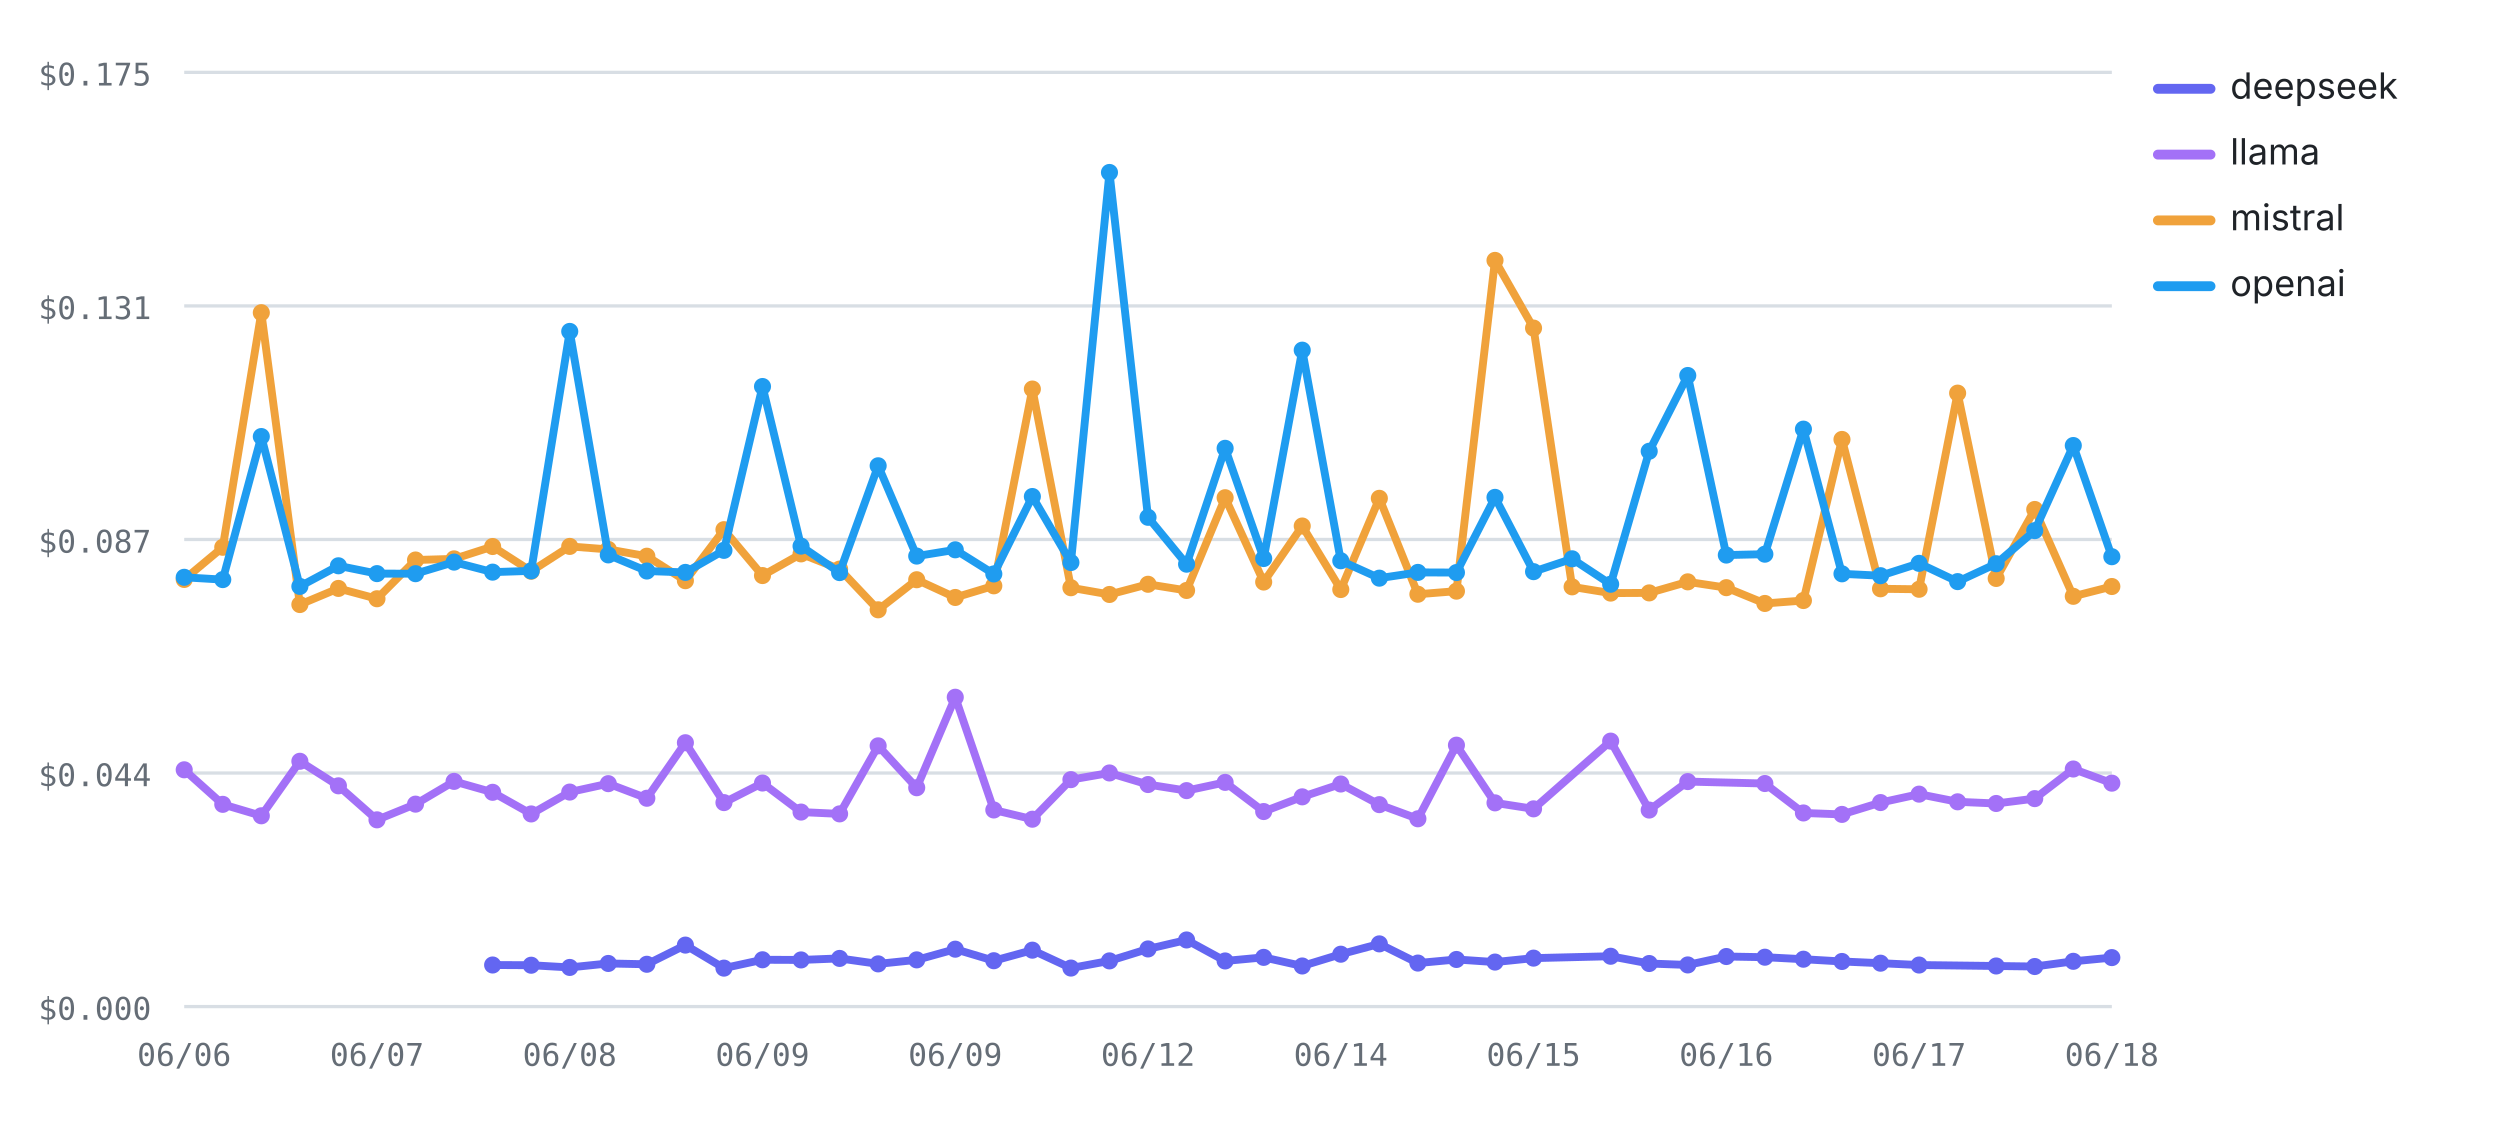
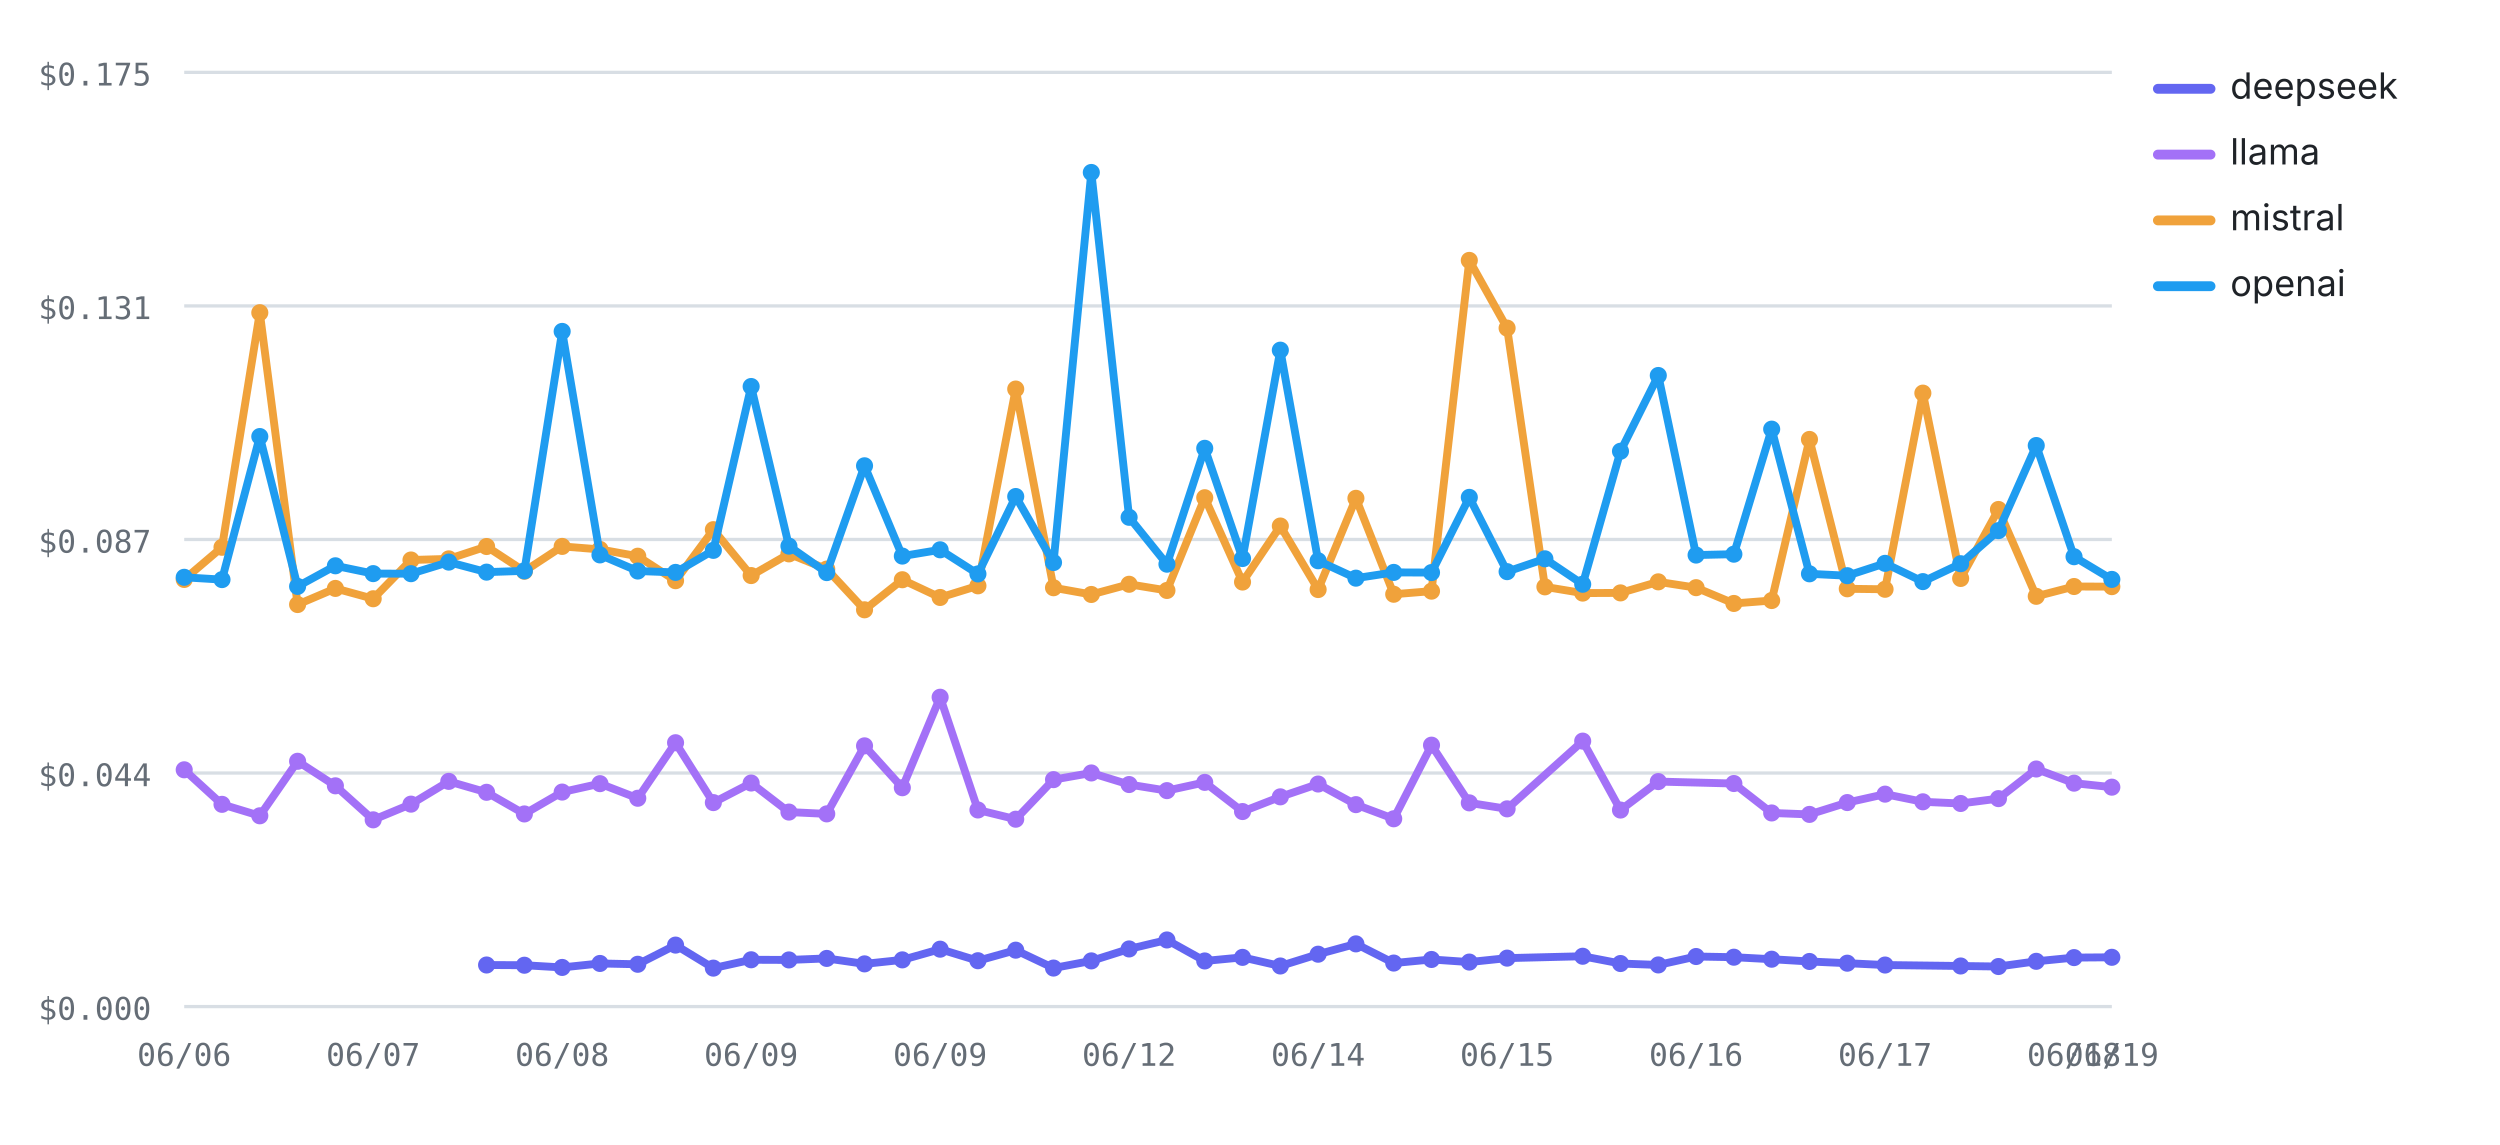
<svg xmlns="http://www.w3.org/2000/svg" viewBox="0 0 760 348" width="760" height="348" role="img" aria-label="Cost per test by provider over runs — openai highest, deepseek lowest" font-family="-apple-system,BlinkMacSystemFont,'Segoe UI',system-ui,sans-serif">
  <line x1="56" y1="306" x2="642" y2="306" stroke="#d8dee4" stroke-width="1" />
  <text x="46" y="310" font-size="9.5" font-weight="400" text-anchor="end" fill="#656d76" font-family="ui-monospace,SFMono-Regular,Menlo,monospace">$0.000</text>
  <line x1="56" y1="235" x2="642" y2="235" stroke="#d8dee4" stroke-width="1" />
  <text x="46" y="239" font-size="9.5" font-weight="400" text-anchor="end" fill="#656d76" font-family="ui-monospace,SFMono-Regular,Menlo,monospace">$0.044</text>
  <line x1="56" y1="164" x2="642" y2="164" stroke="#d8dee4" stroke-width="1" />
  <text x="46" y="168" font-size="9.5" font-weight="400" text-anchor="end" fill="#656d76" font-family="ui-monospace,SFMono-Regular,Menlo,monospace">$0.087</text>
  <line x1="56" y1="93" x2="642" y2="93" stroke="#d8dee4" stroke-width="1" />
  <text x="46" y="97" font-size="9.5" font-weight="400" text-anchor="end" fill="#656d76" font-family="ui-monospace,SFMono-Regular,Menlo,monospace">$0.131</text>
  <line x1="56" y1="22" x2="642" y2="22" stroke="#d8dee4" stroke-width="1" />
  <text x="46" y="26" font-size="9.5" font-weight="400" text-anchor="end" fill="#656d76" font-family="ui-monospace,SFMono-Regular,Menlo,monospace">$0.175</text>
  <text x="56" y="324" font-size="9.5" font-weight="400" text-anchor="middle" fill="#656d76" font-family="ui-monospace,SFMono-Regular,Menlo,monospace">06/06</text>
-   <text x="114.6" y="324" font-size="9.5" font-weight="400" text-anchor="middle" fill="#656d76" font-family="ui-monospace,SFMono-Regular,Menlo,monospace">06/07</text>
-   <text x="173.2" y="324" font-size="9.5" font-weight="400" text-anchor="middle" fill="#656d76" font-family="ui-monospace,SFMono-Regular,Menlo,monospace">06/08</text>
-   <text x="231.8" y="324" font-size="9.5" font-weight="400" text-anchor="middle" fill="#656d76" font-family="ui-monospace,SFMono-Regular,Menlo,monospace">06/09</text>
-   <text x="290.4" y="324" font-size="9.5" font-weight="400" text-anchor="middle" fill="#656d76" font-family="ui-monospace,SFMono-Regular,Menlo,monospace">06/09</text>
-   <text x="349" y="324" font-size="9.5" font-weight="400" text-anchor="middle" fill="#656d76" font-family="ui-monospace,SFMono-Regular,Menlo,monospace">06/12</text>
-   <text x="407.6" y="324" font-size="9.5" font-weight="400" text-anchor="middle" fill="#656d76" font-family="ui-monospace,SFMono-Regular,Menlo,monospace">06/14</text>
-   <text x="466.2" y="324" font-size="9.5" font-weight="400" text-anchor="middle" fill="#656d76" font-family="ui-monospace,SFMono-Regular,Menlo,monospace">06/15</text>
-   <text x="524.8" y="324" font-size="9.5" font-weight="400" text-anchor="middle" fill="#656d76" font-family="ui-monospace,SFMono-Regular,Menlo,monospace">06/16</text>
-   <text x="583.4" y="324" font-size="9.5" font-weight="400" text-anchor="middle" fill="#656d76" font-family="ui-monospace,SFMono-Regular,Menlo,monospace">06/17</text>
-   <text x="642" y="324" font-size="9.5" font-weight="400" text-anchor="middle" fill="#656d76" font-family="ui-monospace,SFMono-Regular,Menlo,monospace">06/18</text>
-   <polyline fill="none" stroke="#6366F1" stroke-width="2.4" stroke-linejoin="round" stroke-linecap="round" points="149.76,293.36 161.48,293.43 173.2,294.1 184.92,292.89 196.64,293.14 208.36,287.31 220.08,294.31 231.8,291.77 243.52,291.82 255.24,291.36 266.96,293.02 278.68,291.8 290.4,288.55 302.12,292.06 313.84,288.85 325.56,294.29 337.28,292.11 349,288.48 360.72,285.75 372.44,292.13 384.16,291.04 395.88,293.66 407.6,290.08 419.32,286.94 431.04,292.77 442.76,291.68 454.48,292.47 466.2,291.27 489.64,290.7 501.36,292.91 513.08,293.34 524.8,290.78 536.52,290.99 548.24,291.6 559.96,292.29 571.68,292.81 583.4,293.37 606.84,293.66 618.56,293.82 630.28,292.24 642,291.11" />
-   <circle cx="149.76" cy="293.36" r="2.6" fill="#6366F1" />
-   <circle cx="161.48" cy="293.43" r="2.6" fill="#6366F1" />
-   <circle cx="173.2" cy="294.1" r="2.6" fill="#6366F1" />
-   <circle cx="184.92" cy="292.89" r="2.6" fill="#6366F1" />
-   <circle cx="196.64" cy="293.14" r="2.6" fill="#6366F1" />
-   <circle cx="208.36" cy="287.31" r="2.6" fill="#6366F1" />
-   <circle cx="220.08" cy="294.31" r="2.6" fill="#6366F1" />
-   <circle cx="231.8" cy="291.77" r="2.6" fill="#6366F1" />
-   <circle cx="243.52" cy="291.82" r="2.6" fill="#6366F1" />
-   <circle cx="255.24" cy="291.36" r="2.6" fill="#6366F1" />
-   <circle cx="266.96" cy="293.02" r="2.6" fill="#6366F1" />
-   <circle cx="278.68" cy="291.8" r="2.6" fill="#6366F1" />
-   <circle cx="290.4" cy="288.55" r="2.6" fill="#6366F1" />
-   <circle cx="302.12" cy="292.06" r="2.6" fill="#6366F1" />
-   <circle cx="313.84" cy="288.85" r="2.6" fill="#6366F1" />
-   <circle cx="325.56" cy="294.29" r="2.6" fill="#6366F1" />
-   <circle cx="337.28" cy="292.11" r="2.6" fill="#6366F1" />
-   <circle cx="349" cy="288.48" r="2.6" fill="#6366F1" />
-   <circle cx="360.72" cy="285.75" r="2.6" fill="#6366F1" />
-   <circle cx="372.44" cy="292.13" r="2.6" fill="#6366F1" />
-   <circle cx="384.16" cy="291.04" r="2.6" fill="#6366F1" />
-   <circle cx="395.88" cy="293.66" r="2.6" fill="#6366F1" />
-   <circle cx="407.6" cy="290.08" r="2.6" fill="#6366F1" />
-   <circle cx="419.32" cy="286.94" r="2.6" fill="#6366F1" />
-   <circle cx="431.04" cy="292.77" r="2.6" fill="#6366F1" />
-   <circle cx="442.76" cy="291.68" r="2.6" fill="#6366F1" />
-   <circle cx="454.48" cy="292.47" r="2.6" fill="#6366F1" />
-   <circle cx="466.2" cy="291.27" r="2.6" fill="#6366F1" />
-   <circle cx="489.64" cy="290.7" r="2.6" fill="#6366F1" />
-   <circle cx="501.36" cy="292.91" r="2.6" fill="#6366F1" />
-   <circle cx="513.08" cy="293.34" r="2.6" fill="#6366F1" />
-   <circle cx="524.8" cy="290.78" r="2.6" fill="#6366F1" />
-   <circle cx="536.52" cy="290.99" r="2.6" fill="#6366F1" />
-   <circle cx="548.24" cy="291.6" r="2.6" fill="#6366F1" />
-   <circle cx="559.96" cy="292.29" r="2.6" fill="#6366F1" />
-   <circle cx="571.68" cy="292.81" r="2.6" fill="#6366F1" />
-   <circle cx="583.4" cy="293.37" r="2.6" fill="#6366F1" />
-   <circle cx="606.84" cy="293.66" r="2.6" fill="#6366F1" />
-   <circle cx="618.56" cy="293.82" r="2.6" fill="#6366F1" />
-   <circle cx="630.28" cy="292.24" r="2.6" fill="#6366F1" />
-   <circle cx="642" cy="291.11" r="2.6" fill="#6366F1" />
-   <polyline fill="none" stroke="#A371F7" stroke-width="2.4" stroke-linejoin="round" stroke-linecap="round" points="56,234.02 67.72,244.52 79.44,248 91.16,231.43 102.88,238.89 114.6,249.23 126.32,244.46 138.04,237.54 149.76,240.86 161.48,247.44 173.2,240.79 184.92,238.23 196.64,242.67 208.36,225.79 220.08,243.99 231.8,238.04 243.52,246.87 255.24,247.42 266.96,226.74 278.68,239.47 290.4,211.96 302.12,246.23 313.84,249.04 325.56,237.01 337.28,234.98 349,238.5 360.72,240.35 372.44,237.84 384.16,246.71 395.88,242.24 407.6,238.34 419.32,244.61 431.04,248.91 442.76,226.53 454.48,244.07 466.2,245.89 489.64,225.3 501.36,246.26 513.08,237.6 536.52,238.19 548.24,247.14 559.96,247.58 571.68,243.98 583.4,241.42 595.12,243.75 606.84,244.26 618.56,242.78 630.28,233.78 642,238.08" />
+   <text x="113.45" y="324" font-size="9.5" font-weight="400" text-anchor="middle" fill="#656d76" font-family="ui-monospace,SFMono-Regular,Menlo,monospace">06/07</text>
+   <text x="170.9" y="324" font-size="9.5" font-weight="400" text-anchor="middle" fill="#656d76" font-family="ui-monospace,SFMono-Regular,Menlo,monospace">06/08</text>
+   <text x="228.35" y="324" font-size="9.5" font-weight="400" text-anchor="middle" fill="#656d76" font-family="ui-monospace,SFMono-Regular,Menlo,monospace">06/09</text>
+   <text x="285.8" y="324" font-size="9.5" font-weight="400" text-anchor="middle" fill="#656d76" font-family="ui-monospace,SFMono-Regular,Menlo,monospace">06/09</text>
+   <text x="343.25" y="324" font-size="9.5" font-weight="400" text-anchor="middle" fill="#656d76" font-family="ui-monospace,SFMono-Regular,Menlo,monospace">06/12</text>
+   <text x="400.71" y="324" font-size="9.5" font-weight="400" text-anchor="middle" fill="#656d76" font-family="ui-monospace,SFMono-Regular,Menlo,monospace">06/14</text>
+   <text x="458.16" y="324" font-size="9.5" font-weight="400" text-anchor="middle" fill="#656d76" font-family="ui-monospace,SFMono-Regular,Menlo,monospace">06/15</text>
+   <text x="515.61" y="324" font-size="9.5" font-weight="400" text-anchor="middle" fill="#656d76" font-family="ui-monospace,SFMono-Regular,Menlo,monospace">06/16</text>
+   <text x="573.06" y="324" font-size="9.5" font-weight="400" text-anchor="middle" fill="#656d76" font-family="ui-monospace,SFMono-Regular,Menlo,monospace">06/17</text>
+   <text x="630.51" y="324" font-size="9.5" font-weight="400" text-anchor="middle" fill="#656d76" font-family="ui-monospace,SFMono-Regular,Menlo,monospace">06/18</text>
+   <text x="642" y="324" font-size="9.5" font-weight="400" text-anchor="middle" fill="#656d76" font-family="ui-monospace,SFMono-Regular,Menlo,monospace">06/19</text>
+   <polyline fill="none" stroke="#6366F1" stroke-width="2.4" stroke-linejoin="round" stroke-linecap="round" points="147.92,293.36 159.41,293.43 170.9,294.1 182.39,292.89 193.88,293.14 205.37,287.31 216.86,294.31 228.35,291.77 239.84,291.82 251.33,291.36 262.82,293.02 274.31,291.8 285.8,288.55 297.29,292.06 308.78,288.85 320.27,294.29 331.76,292.11 343.25,288.48 354.75,285.75 366.24,292.13 377.73,291.04 389.22,293.66 400.71,290.08 412.2,286.94 423.69,292.77 435.18,291.68 446.67,292.47 458.16,291.27 481.14,290.7 492.63,292.91 504.12,293.34 515.61,290.78 527.1,290.99 538.59,291.6 550.08,292.29 561.57,292.81 573.06,293.37 596.04,293.66 607.53,293.82 619.02,292.24 630.51,291.11 642,291.02" />
+   <circle cx="147.92" cy="293.36" r="2.6" fill="#6366F1" />
+   <circle cx="159.41" cy="293.43" r="2.6" fill="#6366F1" />
+   <circle cx="170.9" cy="294.1" r="2.6" fill="#6366F1" />
+   <circle cx="182.39" cy="292.89" r="2.6" fill="#6366F1" />
+   <circle cx="193.88" cy="293.14" r="2.6" fill="#6366F1" />
+   <circle cx="205.37" cy="287.31" r="2.6" fill="#6366F1" />
+   <circle cx="216.86" cy="294.31" r="2.6" fill="#6366F1" />
+   <circle cx="228.35" cy="291.77" r="2.6" fill="#6366F1" />
+   <circle cx="239.84" cy="291.82" r="2.6" fill="#6366F1" />
+   <circle cx="251.33" cy="291.36" r="2.6" fill="#6366F1" />
+   <circle cx="262.82" cy="293.02" r="2.6" fill="#6366F1" />
+   <circle cx="274.31" cy="291.8" r="2.6" fill="#6366F1" />
+   <circle cx="285.8" cy="288.55" r="2.6" fill="#6366F1" />
+   <circle cx="297.29" cy="292.06" r="2.6" fill="#6366F1" />
+   <circle cx="308.78" cy="288.85" r="2.6" fill="#6366F1" />
+   <circle cx="320.27" cy="294.29" r="2.6" fill="#6366F1" />
+   <circle cx="331.76" cy="292.11" r="2.6" fill="#6366F1" />
+   <circle cx="343.25" cy="288.48" r="2.6" fill="#6366F1" />
+   <circle cx="354.75" cy="285.75" r="2.6" fill="#6366F1" />
+   <circle cx="366.24" cy="292.13" r="2.6" fill="#6366F1" />
+   <circle cx="377.73" cy="291.04" r="2.6" fill="#6366F1" />
+   <circle cx="389.22" cy="293.66" r="2.6" fill="#6366F1" />
+   <circle cx="400.71" cy="290.08" r="2.6" fill="#6366F1" />
+   <circle cx="412.2" cy="286.94" r="2.6" fill="#6366F1" />
+   <circle cx="423.69" cy="292.77" r="2.6" fill="#6366F1" />
+   <circle cx="435.18" cy="291.68" r="2.6" fill="#6366F1" />
+   <circle cx="446.67" cy="292.47" r="2.6" fill="#6366F1" />
+   <circle cx="458.16" cy="291.27" r="2.6" fill="#6366F1" />
+   <circle cx="481.14" cy="290.7" r="2.6" fill="#6366F1" />
+   <circle cx="492.63" cy="292.91" r="2.6" fill="#6366F1" />
+   <circle cx="504.12" cy="293.34" r="2.6" fill="#6366F1" />
+   <circle cx="515.61" cy="290.78" r="2.6" fill="#6366F1" />
+   <circle cx="527.1" cy="290.99" r="2.6" fill="#6366F1" />
+   <circle cx="538.59" cy="291.6" r="2.6" fill="#6366F1" />
+   <circle cx="550.08" cy="292.29" r="2.6" fill="#6366F1" />
+   <circle cx="561.57" cy="292.81" r="2.6" fill="#6366F1" />
+   <circle cx="573.06" cy="293.37" r="2.6" fill="#6366F1" />
+   <circle cx="596.04" cy="293.66" r="2.6" fill="#6366F1" />
+   <circle cx="607.53" cy="293.82" r="2.6" fill="#6366F1" />
+   <circle cx="619.02" cy="292.24" r="2.6" fill="#6366F1" />
+   <circle cx="630.51" cy="291.11" r="2.6" fill="#6366F1" />
+   <circle cx="642" cy="291.02" r="2.6" fill="#6366F1" />
+   <polyline fill="none" stroke="#A371F7" stroke-width="2.4" stroke-linejoin="round" stroke-linecap="round" points="56,234.02 67.49,244.52 78.98,248 90.47,231.43 101.96,238.89 113.45,249.23 124.94,244.46 136.43,237.54 147.92,240.86 159.41,247.44 170.9,240.79 182.39,238.23 193.88,242.67 205.37,225.79 216.86,243.99 228.35,238.04 239.84,246.87 251.33,247.42 262.82,226.74 274.31,239.47 285.8,211.96 297.29,246.23 308.78,249.04 320.27,237.01 331.76,234.98 343.25,238.5 354.75,240.35 366.24,237.84 377.73,246.71 389.22,242.24 400.71,238.34 412.2,244.61 423.69,248.91 435.18,226.53 446.67,244.07 458.16,245.89 481.14,225.3 492.63,246.26 504.12,237.6 527.1,238.19 538.59,247.14 550.08,247.58 561.57,243.98 573.06,241.42 584.55,243.75 596.04,244.26 607.53,242.78 619.02,233.78 630.51,238.08 642,239.3" />
  <circle cx="56" cy="234.02" r="2.6" fill="#A371F7" />
-   <circle cx="67.72" cy="244.52" r="2.6" fill="#A371F7" />
-   <circle cx="79.44" cy="248" r="2.6" fill="#A371F7" />
-   <circle cx="91.16" cy="231.43" r="2.6" fill="#A371F7" />
-   <circle cx="102.88" cy="238.89" r="2.6" fill="#A371F7" />
-   <circle cx="114.6" cy="249.23" r="2.6" fill="#A371F7" />
-   <circle cx="126.32" cy="244.46" r="2.6" fill="#A371F7" />
-   <circle cx="138.04" cy="237.54" r="2.6" fill="#A371F7" />
-   <circle cx="149.76" cy="240.86" r="2.6" fill="#A371F7" />
-   <circle cx="161.48" cy="247.44" r="2.6" fill="#A371F7" />
-   <circle cx="173.2" cy="240.79" r="2.6" fill="#A371F7" />
-   <circle cx="184.92" cy="238.23" r="2.6" fill="#A371F7" />
-   <circle cx="196.64" cy="242.67" r="2.6" fill="#A371F7" />
-   <circle cx="208.36" cy="225.79" r="2.6" fill="#A371F7" />
-   <circle cx="220.08" cy="243.99" r="2.6" fill="#A371F7" />
-   <circle cx="231.8" cy="238.04" r="2.6" fill="#A371F7" />
-   <circle cx="243.52" cy="246.87" r="2.6" fill="#A371F7" />
-   <circle cx="255.24" cy="247.42" r="2.6" fill="#A371F7" />
-   <circle cx="266.96" cy="226.74" r="2.6" fill="#A371F7" />
-   <circle cx="278.68" cy="239.47" r="2.6" fill="#A371F7" />
-   <circle cx="290.4" cy="211.96" r="2.6" fill="#A371F7" />
-   <circle cx="302.12" cy="246.23" r="2.6" fill="#A371F7" />
-   <circle cx="313.84" cy="249.04" r="2.6" fill="#A371F7" />
-   <circle cx="325.56" cy="237.01" r="2.6" fill="#A371F7" />
-   <circle cx="337.28" cy="234.98" r="2.6" fill="#A371F7" />
-   <circle cx="349" cy="238.5" r="2.6" fill="#A371F7" />
-   <circle cx="360.72" cy="240.35" r="2.6" fill="#A371F7" />
-   <circle cx="372.44" cy="237.84" r="2.6" fill="#A371F7" />
-   <circle cx="384.16" cy="246.71" r="2.6" fill="#A371F7" />
-   <circle cx="395.88" cy="242.24" r="2.6" fill="#A371F7" />
-   <circle cx="407.6" cy="238.34" r="2.6" fill="#A371F7" />
-   <circle cx="419.32" cy="244.61" r="2.6" fill="#A371F7" />
-   <circle cx="431.04" cy="248.91" r="2.6" fill="#A371F7" />
-   <circle cx="442.76" cy="226.53" r="2.6" fill="#A371F7" />
-   <circle cx="454.48" cy="244.07" r="2.6" fill="#A371F7" />
-   <circle cx="466.2" cy="245.89" r="2.6" fill="#A371F7" />
-   <circle cx="489.64" cy="225.3" r="2.6" fill="#A371F7" />
-   <circle cx="501.36" cy="246.26" r="2.6" fill="#A371F7" />
-   <circle cx="513.08" cy="237.6" r="2.6" fill="#A371F7" />
-   <circle cx="536.52" cy="238.19" r="2.6" fill="#A371F7" />
-   <circle cx="548.24" cy="247.14" r="2.6" fill="#A371F7" />
-   <circle cx="559.96" cy="247.58" r="2.6" fill="#A371F7" />
-   <circle cx="571.68" cy="243.98" r="2.6" fill="#A371F7" />
-   <circle cx="583.4" cy="241.42" r="2.6" fill="#A371F7" />
-   <circle cx="595.12" cy="243.75" r="2.6" fill="#A371F7" />
-   <circle cx="606.84" cy="244.26" r="2.6" fill="#A371F7" />
-   <circle cx="618.56" cy="242.78" r="2.6" fill="#A371F7" />
-   <circle cx="630.28" cy="233.78" r="2.6" fill="#A371F7" />
-   <circle cx="642" cy="238.08" r="2.6" fill="#A371F7" />
-   <polyline fill="none" stroke="#F0A23B" stroke-width="2.4" stroke-linejoin="round" stroke-linecap="round" points="56,176.15 67.72,166.37 79.44,95.06 91.16,183.78 102.88,178.88 114.6,182.02 126.32,170.24 138.04,169.9 149.76,166.14 161.48,173.66 173.2,166.11 184.92,167.02 196.64,169.09 208.36,176.53 220.08,161.02 231.8,174.97 243.52,168.38 255.24,173 266.96,185.38 278.68,176.24 290.4,181.63 302.12,178.09 313.84,118.27 325.56,178.67 337.28,180.72 349,177.62 360.72,179.5 372.44,151.31 384.16,176.94 395.88,159.91 407.6,179.22 419.32,151.49 431.04,180.65 442.76,179.71 454.48,79.16 466.2,99.74 477.92,178.4 489.64,180.3 501.36,180.24 513.08,176.88 524.8,178.65 536.52,183.45 548.24,182.56 559.96,133.59 571.68,178.99 583.4,179.14 595.12,119.51 606.84,175.85 618.56,154.88 630.28,181.28 642,178.3" />
+   <circle cx="67.49" cy="244.52" r="2.6" fill="#A371F7" />
+   <circle cx="78.98" cy="248" r="2.6" fill="#A371F7" />
+   <circle cx="90.47" cy="231.43" r="2.6" fill="#A371F7" />
+   <circle cx="101.96" cy="238.89" r="2.6" fill="#A371F7" />
+   <circle cx="113.45" cy="249.23" r="2.6" fill="#A371F7" />
+   <circle cx="124.94" cy="244.46" r="2.6" fill="#A371F7" />
+   <circle cx="136.43" cy="237.54" r="2.6" fill="#A371F7" />
+   <circle cx="147.92" cy="240.86" r="2.6" fill="#A371F7" />
+   <circle cx="159.41" cy="247.44" r="2.6" fill="#A371F7" />
+   <circle cx="170.9" cy="240.79" r="2.6" fill="#A371F7" />
+   <circle cx="182.39" cy="238.23" r="2.6" fill="#A371F7" />
+   <circle cx="193.88" cy="242.67" r="2.6" fill="#A371F7" />
+   <circle cx="205.37" cy="225.79" r="2.6" fill="#A371F7" />
+   <circle cx="216.86" cy="243.99" r="2.6" fill="#A371F7" />
+   <circle cx="228.35" cy="238.04" r="2.6" fill="#A371F7" />
+   <circle cx="239.84" cy="246.87" r="2.6" fill="#A371F7" />
+   <circle cx="251.33" cy="247.42" r="2.6" fill="#A371F7" />
+   <circle cx="262.82" cy="226.74" r="2.6" fill="#A371F7" />
+   <circle cx="274.31" cy="239.47" r="2.6" fill="#A371F7" />
+   <circle cx="285.8" cy="211.96" r="2.6" fill="#A371F7" />
+   <circle cx="297.29" cy="246.23" r="2.6" fill="#A371F7" />
+   <circle cx="308.78" cy="249.04" r="2.6" fill="#A371F7" />
+   <circle cx="320.27" cy="237.01" r="2.6" fill="#A371F7" />
+   <circle cx="331.76" cy="234.98" r="2.6" fill="#A371F7" />
+   <circle cx="343.25" cy="238.5" r="2.6" fill="#A371F7" />
+   <circle cx="354.75" cy="240.35" r="2.6" fill="#A371F7" />
+   <circle cx="366.24" cy="237.84" r="2.6" fill="#A371F7" />
+   <circle cx="377.73" cy="246.71" r="2.6" fill="#A371F7" />
+   <circle cx="389.22" cy="242.24" r="2.6" fill="#A371F7" />
+   <circle cx="400.71" cy="238.34" r="2.6" fill="#A371F7" />
+   <circle cx="412.2" cy="244.61" r="2.6" fill="#A371F7" />
+   <circle cx="423.69" cy="248.91" r="2.6" fill="#A371F7" />
+   <circle cx="435.18" cy="226.53" r="2.6" fill="#A371F7" />
+   <circle cx="446.67" cy="244.07" r="2.6" fill="#A371F7" />
+   <circle cx="458.16" cy="245.89" r="2.6" fill="#A371F7" />
+   <circle cx="481.14" cy="225.3" r="2.6" fill="#A371F7" />
+   <circle cx="492.63" cy="246.26" r="2.6" fill="#A371F7" />
+   <circle cx="504.12" cy="237.6" r="2.6" fill="#A371F7" />
+   <circle cx="527.1" cy="238.19" r="2.6" fill="#A371F7" />
+   <circle cx="538.59" cy="247.14" r="2.6" fill="#A371F7" />
+   <circle cx="550.08" cy="247.58" r="2.6" fill="#A371F7" />
+   <circle cx="561.57" cy="243.98" r="2.6" fill="#A371F7" />
+   <circle cx="573.06" cy="241.42" r="2.6" fill="#A371F7" />
+   <circle cx="584.55" cy="243.75" r="2.6" fill="#A371F7" />
+   <circle cx="596.04" cy="244.26" r="2.6" fill="#A371F7" />
+   <circle cx="607.53" cy="242.78" r="2.6" fill="#A371F7" />
+   <circle cx="619.02" cy="233.78" r="2.6" fill="#A371F7" />
+   <circle cx="630.51" cy="238.08" r="2.6" fill="#A371F7" />
+   <circle cx="642" cy="239.3" r="2.6" fill="#A371F7" />
+   <polyline fill="none" stroke="#F0A23B" stroke-width="2.4" stroke-linejoin="round" stroke-linecap="round" points="56,176.15 67.49,166.37 78.98,95.06 90.47,183.78 101.96,178.88 113.45,182.02 124.94,170.24 136.43,169.9 147.92,166.14 159.41,173.66 170.9,166.11 182.39,167.02 193.88,169.09 205.37,176.53 216.86,161.02 228.35,174.97 239.84,168.38 251.33,173 262.82,185.38 274.31,176.24 285.8,181.63 297.29,178.09 308.78,118.27 320.27,178.67 331.76,180.72 343.25,177.62 354.75,179.5 366.24,151.31 377.73,176.94 389.22,159.91 400.71,179.22 412.2,151.49 423.69,180.65 435.18,179.71 446.67,79.16 458.16,99.74 469.65,178.4 481.14,180.3 492.63,180.24 504.12,176.88 515.61,178.65 527.1,183.45 538.59,182.56 550.08,133.59 561.57,178.99 573.06,179.14 584.55,119.51 596.04,175.85 607.53,154.88 619.02,181.28 630.51,178.3 642,178.34" />
  <circle cx="56" cy="176.15" r="2.6" fill="#F0A23B" />
-   <circle cx="67.72" cy="166.37" r="2.6" fill="#F0A23B" />
-   <circle cx="79.44" cy="95.06" r="2.6" fill="#F0A23B" />
-   <circle cx="91.16" cy="183.78" r="2.6" fill="#F0A23B" />
-   <circle cx="102.88" cy="178.88" r="2.6" fill="#F0A23B" />
-   <circle cx="114.6" cy="182.02" r="2.6" fill="#F0A23B" />
-   <circle cx="126.32" cy="170.24" r="2.6" fill="#F0A23B" />
-   <circle cx="138.04" cy="169.9" r="2.6" fill="#F0A23B" />
-   <circle cx="149.76" cy="166.14" r="2.6" fill="#F0A23B" />
-   <circle cx="161.48" cy="173.66" r="2.6" fill="#F0A23B" />
-   <circle cx="173.2" cy="166.11" r="2.6" fill="#F0A23B" />
-   <circle cx="184.92" cy="167.02" r="2.6" fill="#F0A23B" />
-   <circle cx="196.64" cy="169.09" r="2.6" fill="#F0A23B" />
-   <circle cx="208.36" cy="176.53" r="2.6" fill="#F0A23B" />
-   <circle cx="220.08" cy="161.02" r="2.6" fill="#F0A23B" />
-   <circle cx="231.8" cy="174.97" r="2.6" fill="#F0A23B" />
-   <circle cx="243.52" cy="168.38" r="2.6" fill="#F0A23B" />
-   <circle cx="255.24" cy="173" r="2.6" fill="#F0A23B" />
-   <circle cx="266.96" cy="185.38" r="2.6" fill="#F0A23B" />
-   <circle cx="278.68" cy="176.24" r="2.6" fill="#F0A23B" />
-   <circle cx="290.4" cy="181.63" r="2.6" fill="#F0A23B" />
-   <circle cx="302.12" cy="178.09" r="2.6" fill="#F0A23B" />
-   <circle cx="313.84" cy="118.27" r="2.6" fill="#F0A23B" />
-   <circle cx="325.56" cy="178.67" r="2.6" fill="#F0A23B" />
-   <circle cx="337.28" cy="180.72" r="2.6" fill="#F0A23B" />
-   <circle cx="349" cy="177.62" r="2.6" fill="#F0A23B" />
-   <circle cx="360.72" cy="179.5" r="2.6" fill="#F0A23B" />
-   <circle cx="372.44" cy="151.31" r="2.6" fill="#F0A23B" />
-   <circle cx="384.16" cy="176.94" r="2.6" fill="#F0A23B" />
-   <circle cx="395.88" cy="159.91" r="2.6" fill="#F0A23B" />
-   <circle cx="407.6" cy="179.22" r="2.6" fill="#F0A23B" />
-   <circle cx="419.32" cy="151.49" r="2.6" fill="#F0A23B" />
-   <circle cx="431.04" cy="180.65" r="2.6" fill="#F0A23B" />
-   <circle cx="442.76" cy="179.71" r="2.6" fill="#F0A23B" />
-   <circle cx="454.48" cy="79.16" r="2.6" fill="#F0A23B" />
-   <circle cx="466.2" cy="99.74" r="2.6" fill="#F0A23B" />
-   <circle cx="477.92" cy="178.4" r="2.6" fill="#F0A23B" />
-   <circle cx="489.64" cy="180.3" r="2.6" fill="#F0A23B" />
-   <circle cx="501.36" cy="180.24" r="2.6" fill="#F0A23B" />
-   <circle cx="513.08" cy="176.88" r="2.6" fill="#F0A23B" />
-   <circle cx="524.8" cy="178.65" r="2.6" fill="#F0A23B" />
-   <circle cx="536.52" cy="183.45" r="2.6" fill="#F0A23B" />
-   <circle cx="548.24" cy="182.56" r="2.6" fill="#F0A23B" />
-   <circle cx="559.96" cy="133.59" r="2.6" fill="#F0A23B" />
-   <circle cx="571.68" cy="178.99" r="2.6" fill="#F0A23B" />
-   <circle cx="583.4" cy="179.14" r="2.6" fill="#F0A23B" />
-   <circle cx="595.12" cy="119.51" r="2.6" fill="#F0A23B" />
-   <circle cx="606.84" cy="175.85" r="2.6" fill="#F0A23B" />
-   <circle cx="618.56" cy="154.88" r="2.6" fill="#F0A23B" />
-   <circle cx="630.28" cy="181.28" r="2.6" fill="#F0A23B" />
-   <circle cx="642" cy="178.3" r="2.6" fill="#F0A23B" />
-   <polyline fill="none" stroke="#1F9CF0" stroke-width="2.4" stroke-linejoin="round" stroke-linecap="round" points="56,175.5 67.72,176.2 79.44,132.71 91.16,178.27 102.88,172 114.6,174.38 126.32,174.4 138.04,170.88 149.76,173.93 161.48,173.54 173.2,100.75 184.92,168.69 196.64,173.59 208.36,174.01 220.08,167.31 231.8,117.5 243.52,166.02 255.24,174.07 266.96,141.6 278.68,169.05 290.4,167.14 302.12,174.48 313.84,150.94 325.56,171.01 337.28,52.43 349,157.26 360.72,171.51 372.44,136.29 384.16,169.79 395.88,106.45 407.6,170.47 419.32,175.76 431.04,174.01 442.76,174.06 454.48,151.2 466.2,173.78 477.92,169.88 489.64,177.61 501.36,137.18 513.08,114.15 524.8,168.74 536.52,168.47 548.24,130.46 559.96,174.44 571.68,175.01 583.4,171.26 595.12,176.81 606.84,171.37 618.56,161.31 630.28,135.44 642,169.24" />
+   <circle cx="67.49" cy="166.37" r="2.6" fill="#F0A23B" />
+   <circle cx="78.98" cy="95.06" r="2.6" fill="#F0A23B" />
+   <circle cx="90.47" cy="183.78" r="2.6" fill="#F0A23B" />
+   <circle cx="101.96" cy="178.88" r="2.6" fill="#F0A23B" />
+   <circle cx="113.45" cy="182.02" r="2.6" fill="#F0A23B" />
+   <circle cx="124.94" cy="170.24" r="2.6" fill="#F0A23B" />
+   <circle cx="136.43" cy="169.9" r="2.6" fill="#F0A23B" />
+   <circle cx="147.92" cy="166.14" r="2.6" fill="#F0A23B" />
+   <circle cx="159.41" cy="173.66" r="2.6" fill="#F0A23B" />
+   <circle cx="170.9" cy="166.11" r="2.6" fill="#F0A23B" />
+   <circle cx="182.39" cy="167.02" r="2.6" fill="#F0A23B" />
+   <circle cx="193.88" cy="169.09" r="2.6" fill="#F0A23B" />
+   <circle cx="205.37" cy="176.53" r="2.6" fill="#F0A23B" />
+   <circle cx="216.86" cy="161.02" r="2.6" fill="#F0A23B" />
+   <circle cx="228.35" cy="174.97" r="2.6" fill="#F0A23B" />
+   <circle cx="239.84" cy="168.38" r="2.6" fill="#F0A23B" />
+   <circle cx="251.33" cy="173" r="2.6" fill="#F0A23B" />
+   <circle cx="262.82" cy="185.38" r="2.6" fill="#F0A23B" />
+   <circle cx="274.31" cy="176.24" r="2.6" fill="#F0A23B" />
+   <circle cx="285.8" cy="181.63" r="2.6" fill="#F0A23B" />
+   <circle cx="297.29" cy="178.09" r="2.6" fill="#F0A23B" />
+   <circle cx="308.78" cy="118.27" r="2.6" fill="#F0A23B" />
+   <circle cx="320.27" cy="178.67" r="2.6" fill="#F0A23B" />
+   <circle cx="331.76" cy="180.72" r="2.6" fill="#F0A23B" />
+   <circle cx="343.25" cy="177.62" r="2.6" fill="#F0A23B" />
+   <circle cx="354.75" cy="179.5" r="2.6" fill="#F0A23B" />
+   <circle cx="366.24" cy="151.31" r="2.6" fill="#F0A23B" />
+   <circle cx="377.73" cy="176.94" r="2.6" fill="#F0A23B" />
+   <circle cx="389.22" cy="159.91" r="2.6" fill="#F0A23B" />
+   <circle cx="400.71" cy="179.22" r="2.6" fill="#F0A23B" />
+   <circle cx="412.2" cy="151.49" r="2.6" fill="#F0A23B" />
+   <circle cx="423.69" cy="180.65" r="2.6" fill="#F0A23B" />
+   <circle cx="435.18" cy="179.71" r="2.6" fill="#F0A23B" />
+   <circle cx="446.67" cy="79.16" r="2.6" fill="#F0A23B" />
+   <circle cx="458.16" cy="99.74" r="2.6" fill="#F0A23B" />
+   <circle cx="469.65" cy="178.4" r="2.6" fill="#F0A23B" />
+   <circle cx="481.14" cy="180.3" r="2.6" fill="#F0A23B" />
+   <circle cx="492.63" cy="180.24" r="2.6" fill="#F0A23B" />
+   <circle cx="504.12" cy="176.88" r="2.6" fill="#F0A23B" />
+   <circle cx="515.61" cy="178.65" r="2.6" fill="#F0A23B" />
+   <circle cx="527.1" cy="183.45" r="2.6" fill="#F0A23B" />
+   <circle cx="538.59" cy="182.56" r="2.6" fill="#F0A23B" />
+   <circle cx="550.08" cy="133.59" r="2.6" fill="#F0A23B" />
+   <circle cx="561.57" cy="178.99" r="2.6" fill="#F0A23B" />
+   <circle cx="573.06" cy="179.14" r="2.6" fill="#F0A23B" />
+   <circle cx="584.55" cy="119.51" r="2.6" fill="#F0A23B" />
+   <circle cx="596.04" cy="175.85" r="2.6" fill="#F0A23B" />
+   <circle cx="607.53" cy="154.88" r="2.6" fill="#F0A23B" />
+   <circle cx="619.02" cy="181.28" r="2.6" fill="#F0A23B" />
+   <circle cx="630.51" cy="178.3" r="2.6" fill="#F0A23B" />
+   <circle cx="642" cy="178.34" r="2.6" fill="#F0A23B" />
+   <polyline fill="none" stroke="#1F9CF0" stroke-width="2.4" stroke-linejoin="round" stroke-linecap="round" points="56,175.5 67.49,176.2 78.98,132.71 90.47,178.27 101.96,172 113.45,174.38 124.94,174.4 136.43,170.88 147.92,173.93 159.41,173.54 170.9,100.75 182.39,168.69 193.88,173.59 205.37,174.01 216.86,167.31 228.35,117.5 239.84,166.02 251.33,174.07 262.82,141.6 274.31,169.05 285.8,167.14 297.29,174.48 308.78,150.94 320.27,171.01 331.76,52.43 343.25,157.26 354.75,171.51 366.24,136.29 377.73,169.79 389.22,106.45 400.71,170.47 412.2,175.76 423.69,174.01 435.18,174.06 446.67,151.2 458.16,173.78 469.65,169.88 481.14,177.61 492.63,137.18 504.12,114.15 515.61,168.74 527.1,168.47 538.59,130.46 550.08,174.44 561.57,175.01 573.06,171.26 584.55,176.81 596.04,171.37 607.53,161.31 619.02,135.44 630.51,169.24 642,176.14" />
  <circle cx="56" cy="175.5" r="2.6" fill="#1F9CF0" />
-   <circle cx="67.72" cy="176.2" r="2.6" fill="#1F9CF0" />
-   <circle cx="79.44" cy="132.71" r="2.6" fill="#1F9CF0" />
-   <circle cx="91.16" cy="178.27" r="2.6" fill="#1F9CF0" />
-   <circle cx="102.88" cy="172" r="2.6" fill="#1F9CF0" />
-   <circle cx="114.6" cy="174.38" r="2.6" fill="#1F9CF0" />
-   <circle cx="126.32" cy="174.4" r="2.6" fill="#1F9CF0" />
-   <circle cx="138.04" cy="170.88" r="2.6" fill="#1F9CF0" />
-   <circle cx="149.76" cy="173.93" r="2.6" fill="#1F9CF0" />
-   <circle cx="161.48" cy="173.54" r="2.6" fill="#1F9CF0" />
-   <circle cx="173.2" cy="100.75" r="2.6" fill="#1F9CF0" />
-   <circle cx="184.92" cy="168.69" r="2.6" fill="#1F9CF0" />
-   <circle cx="196.64" cy="173.59" r="2.6" fill="#1F9CF0" />
-   <circle cx="208.36" cy="174.01" r="2.6" fill="#1F9CF0" />
-   <circle cx="220.08" cy="167.31" r="2.6" fill="#1F9CF0" />
-   <circle cx="231.8" cy="117.5" r="2.6" fill="#1F9CF0" />
-   <circle cx="243.52" cy="166.02" r="2.6" fill="#1F9CF0" />
-   <circle cx="255.24" cy="174.07" r="2.6" fill="#1F9CF0" />
-   <circle cx="266.96" cy="141.6" r="2.6" fill="#1F9CF0" />
-   <circle cx="278.68" cy="169.05" r="2.6" fill="#1F9CF0" />
-   <circle cx="290.4" cy="167.14" r="2.6" fill="#1F9CF0" />
-   <circle cx="302.12" cy="174.48" r="2.6" fill="#1F9CF0" />
-   <circle cx="313.84" cy="150.94" r="2.6" fill="#1F9CF0" />
-   <circle cx="325.56" cy="171.01" r="2.6" fill="#1F9CF0" />
-   <circle cx="337.28" cy="52.43" r="2.6" fill="#1F9CF0" />
-   <circle cx="349" cy="157.26" r="2.6" fill="#1F9CF0" />
-   <circle cx="360.72" cy="171.51" r="2.6" fill="#1F9CF0" />
-   <circle cx="372.44" cy="136.29" r="2.6" fill="#1F9CF0" />
-   <circle cx="384.16" cy="169.79" r="2.6" fill="#1F9CF0" />
-   <circle cx="395.88" cy="106.45" r="2.6" fill="#1F9CF0" />
-   <circle cx="407.6" cy="170.47" r="2.6" fill="#1F9CF0" />
-   <circle cx="419.32" cy="175.76" r="2.6" fill="#1F9CF0" />
-   <circle cx="431.04" cy="174.01" r="2.6" fill="#1F9CF0" />
-   <circle cx="442.76" cy="174.06" r="2.6" fill="#1F9CF0" />
-   <circle cx="454.48" cy="151.2" r="2.6" fill="#1F9CF0" />
-   <circle cx="466.2" cy="173.78" r="2.6" fill="#1F9CF0" />
-   <circle cx="477.92" cy="169.88" r="2.6" fill="#1F9CF0" />
-   <circle cx="489.64" cy="177.61" r="2.6" fill="#1F9CF0" />
-   <circle cx="501.36" cy="137.18" r="2.6" fill="#1F9CF0" />
-   <circle cx="513.08" cy="114.15" r="2.6" fill="#1F9CF0" />
-   <circle cx="524.8" cy="168.74" r="2.6" fill="#1F9CF0" />
-   <circle cx="536.52" cy="168.47" r="2.6" fill="#1F9CF0" />
-   <circle cx="548.24" cy="130.46" r="2.6" fill="#1F9CF0" />
-   <circle cx="559.96" cy="174.44" r="2.6" fill="#1F9CF0" />
-   <circle cx="571.68" cy="175.01" r="2.6" fill="#1F9CF0" />
-   <circle cx="583.4" cy="171.26" r="2.6" fill="#1F9CF0" />
-   <circle cx="595.12" cy="176.81" r="2.6" fill="#1F9CF0" />
-   <circle cx="606.84" cy="171.37" r="2.6" fill="#1F9CF0" />
-   <circle cx="618.56" cy="161.31" r="2.6" fill="#1F9CF0" />
-   <circle cx="630.28" cy="135.44" r="2.6" fill="#1F9CF0" />
-   <circle cx="642" cy="169.24" r="2.6" fill="#1F9CF0" />
+   <circle cx="67.49" cy="176.2" r="2.6" fill="#1F9CF0" />
+   <circle cx="78.98" cy="132.71" r="2.6" fill="#1F9CF0" />
+   <circle cx="90.47" cy="178.27" r="2.6" fill="#1F9CF0" />
+   <circle cx="101.96" cy="172" r="2.6" fill="#1F9CF0" />
+   <circle cx="113.45" cy="174.38" r="2.6" fill="#1F9CF0" />
+   <circle cx="124.94" cy="174.4" r="2.6" fill="#1F9CF0" />
+   <circle cx="136.43" cy="170.88" r="2.6" fill="#1F9CF0" />
+   <circle cx="147.92" cy="173.93" r="2.6" fill="#1F9CF0" />
+   <circle cx="159.41" cy="173.54" r="2.6" fill="#1F9CF0" />
+   <circle cx="170.9" cy="100.75" r="2.6" fill="#1F9CF0" />
+   <circle cx="182.39" cy="168.69" r="2.6" fill="#1F9CF0" />
+   <circle cx="193.88" cy="173.59" r="2.6" fill="#1F9CF0" />
+   <circle cx="205.37" cy="174.01" r="2.6" fill="#1F9CF0" />
+   <circle cx="216.86" cy="167.31" r="2.6" fill="#1F9CF0" />
+   <circle cx="228.35" cy="117.5" r="2.6" fill="#1F9CF0" />
+   <circle cx="239.84" cy="166.02" r="2.6" fill="#1F9CF0" />
+   <circle cx="251.33" cy="174.07" r="2.6" fill="#1F9CF0" />
+   <circle cx="262.82" cy="141.6" r="2.6" fill="#1F9CF0" />
+   <circle cx="274.31" cy="169.05" r="2.6" fill="#1F9CF0" />
+   <circle cx="285.8" cy="167.14" r="2.6" fill="#1F9CF0" />
+   <circle cx="297.29" cy="174.48" r="2.6" fill="#1F9CF0" />
+   <circle cx="308.78" cy="150.94" r="2.6" fill="#1F9CF0" />
+   <circle cx="320.27" cy="171.01" r="2.6" fill="#1F9CF0" />
+   <circle cx="331.76" cy="52.43" r="2.6" fill="#1F9CF0" />
+   <circle cx="343.25" cy="157.26" r="2.6" fill="#1F9CF0" />
+   <circle cx="354.75" cy="171.51" r="2.6" fill="#1F9CF0" />
+   <circle cx="366.24" cy="136.29" r="2.6" fill="#1F9CF0" />
+   <circle cx="377.73" cy="169.79" r="2.6" fill="#1F9CF0" />
+   <circle cx="389.22" cy="106.45" r="2.6" fill="#1F9CF0" />
+   <circle cx="400.71" cy="170.47" r="2.6" fill="#1F9CF0" />
+   <circle cx="412.2" cy="175.76" r="2.6" fill="#1F9CF0" />
+   <circle cx="423.69" cy="174.01" r="2.6" fill="#1F9CF0" />
+   <circle cx="435.18" cy="174.06" r="2.6" fill="#1F9CF0" />
+   <circle cx="446.67" cy="151.2" r="2.6" fill="#1F9CF0" />
+   <circle cx="458.16" cy="173.78" r="2.6" fill="#1F9CF0" />
+   <circle cx="469.65" cy="169.88" r="2.6" fill="#1F9CF0" />
+   <circle cx="481.14" cy="177.61" r="2.6" fill="#1F9CF0" />
+   <circle cx="492.63" cy="137.18" r="2.6" fill="#1F9CF0" />
+   <circle cx="504.12" cy="114.15" r="2.6" fill="#1F9CF0" />
+   <circle cx="515.61" cy="168.74" r="2.6" fill="#1F9CF0" />
+   <circle cx="527.1" cy="168.47" r="2.6" fill="#1F9CF0" />
+   <circle cx="538.59" cy="130.46" r="2.6" fill="#1F9CF0" />
+   <circle cx="550.08" cy="174.44" r="2.6" fill="#1F9CF0" />
+   <circle cx="561.57" cy="175.01" r="2.6" fill="#1F9CF0" />
+   <circle cx="573.06" cy="171.26" r="2.6" fill="#1F9CF0" />
+   <circle cx="584.55" cy="176.81" r="2.6" fill="#1F9CF0" />
+   <circle cx="596.04" cy="171.37" r="2.6" fill="#1F9CF0" />
+   <circle cx="607.53" cy="161.31" r="2.6" fill="#1F9CF0" />
+   <circle cx="619.02" cy="135.44" r="2.6" fill="#1F9CF0" />
+   <circle cx="630.51" cy="169.24" r="2.6" fill="#1F9CF0" />
+   <circle cx="642" cy="176.14" r="2.6" fill="#1F9CF0" />
  <line x1="656" y1="27" x2="672" y2="27" stroke="#6366F1" stroke-width="3" stroke-linecap="round" />
  <text x="678" y="30" font-size="11" font-weight="400" text-anchor="start" fill="#1f2328">deepseek</text>
  <line x1="656" y1="47" x2="672" y2="47" stroke="#A371F7" stroke-width="3" stroke-linecap="round" />
  <text x="678" y="50" font-size="11" font-weight="400" text-anchor="start" fill="#1f2328">llama</text>
  <line x1="656" y1="67" x2="672" y2="67" stroke="#F0A23B" stroke-width="3" stroke-linecap="round" />
  <text x="678" y="70" font-size="11" font-weight="400" text-anchor="start" fill="#1f2328">mistral</text>
  <line x1="656" y1="87" x2="672" y2="87" stroke="#1F9CF0" stroke-width="3" stroke-linecap="round" />
  <text x="678" y="90" font-size="11" font-weight="400" text-anchor="start" fill="#1f2328">openai</text>
</svg>
